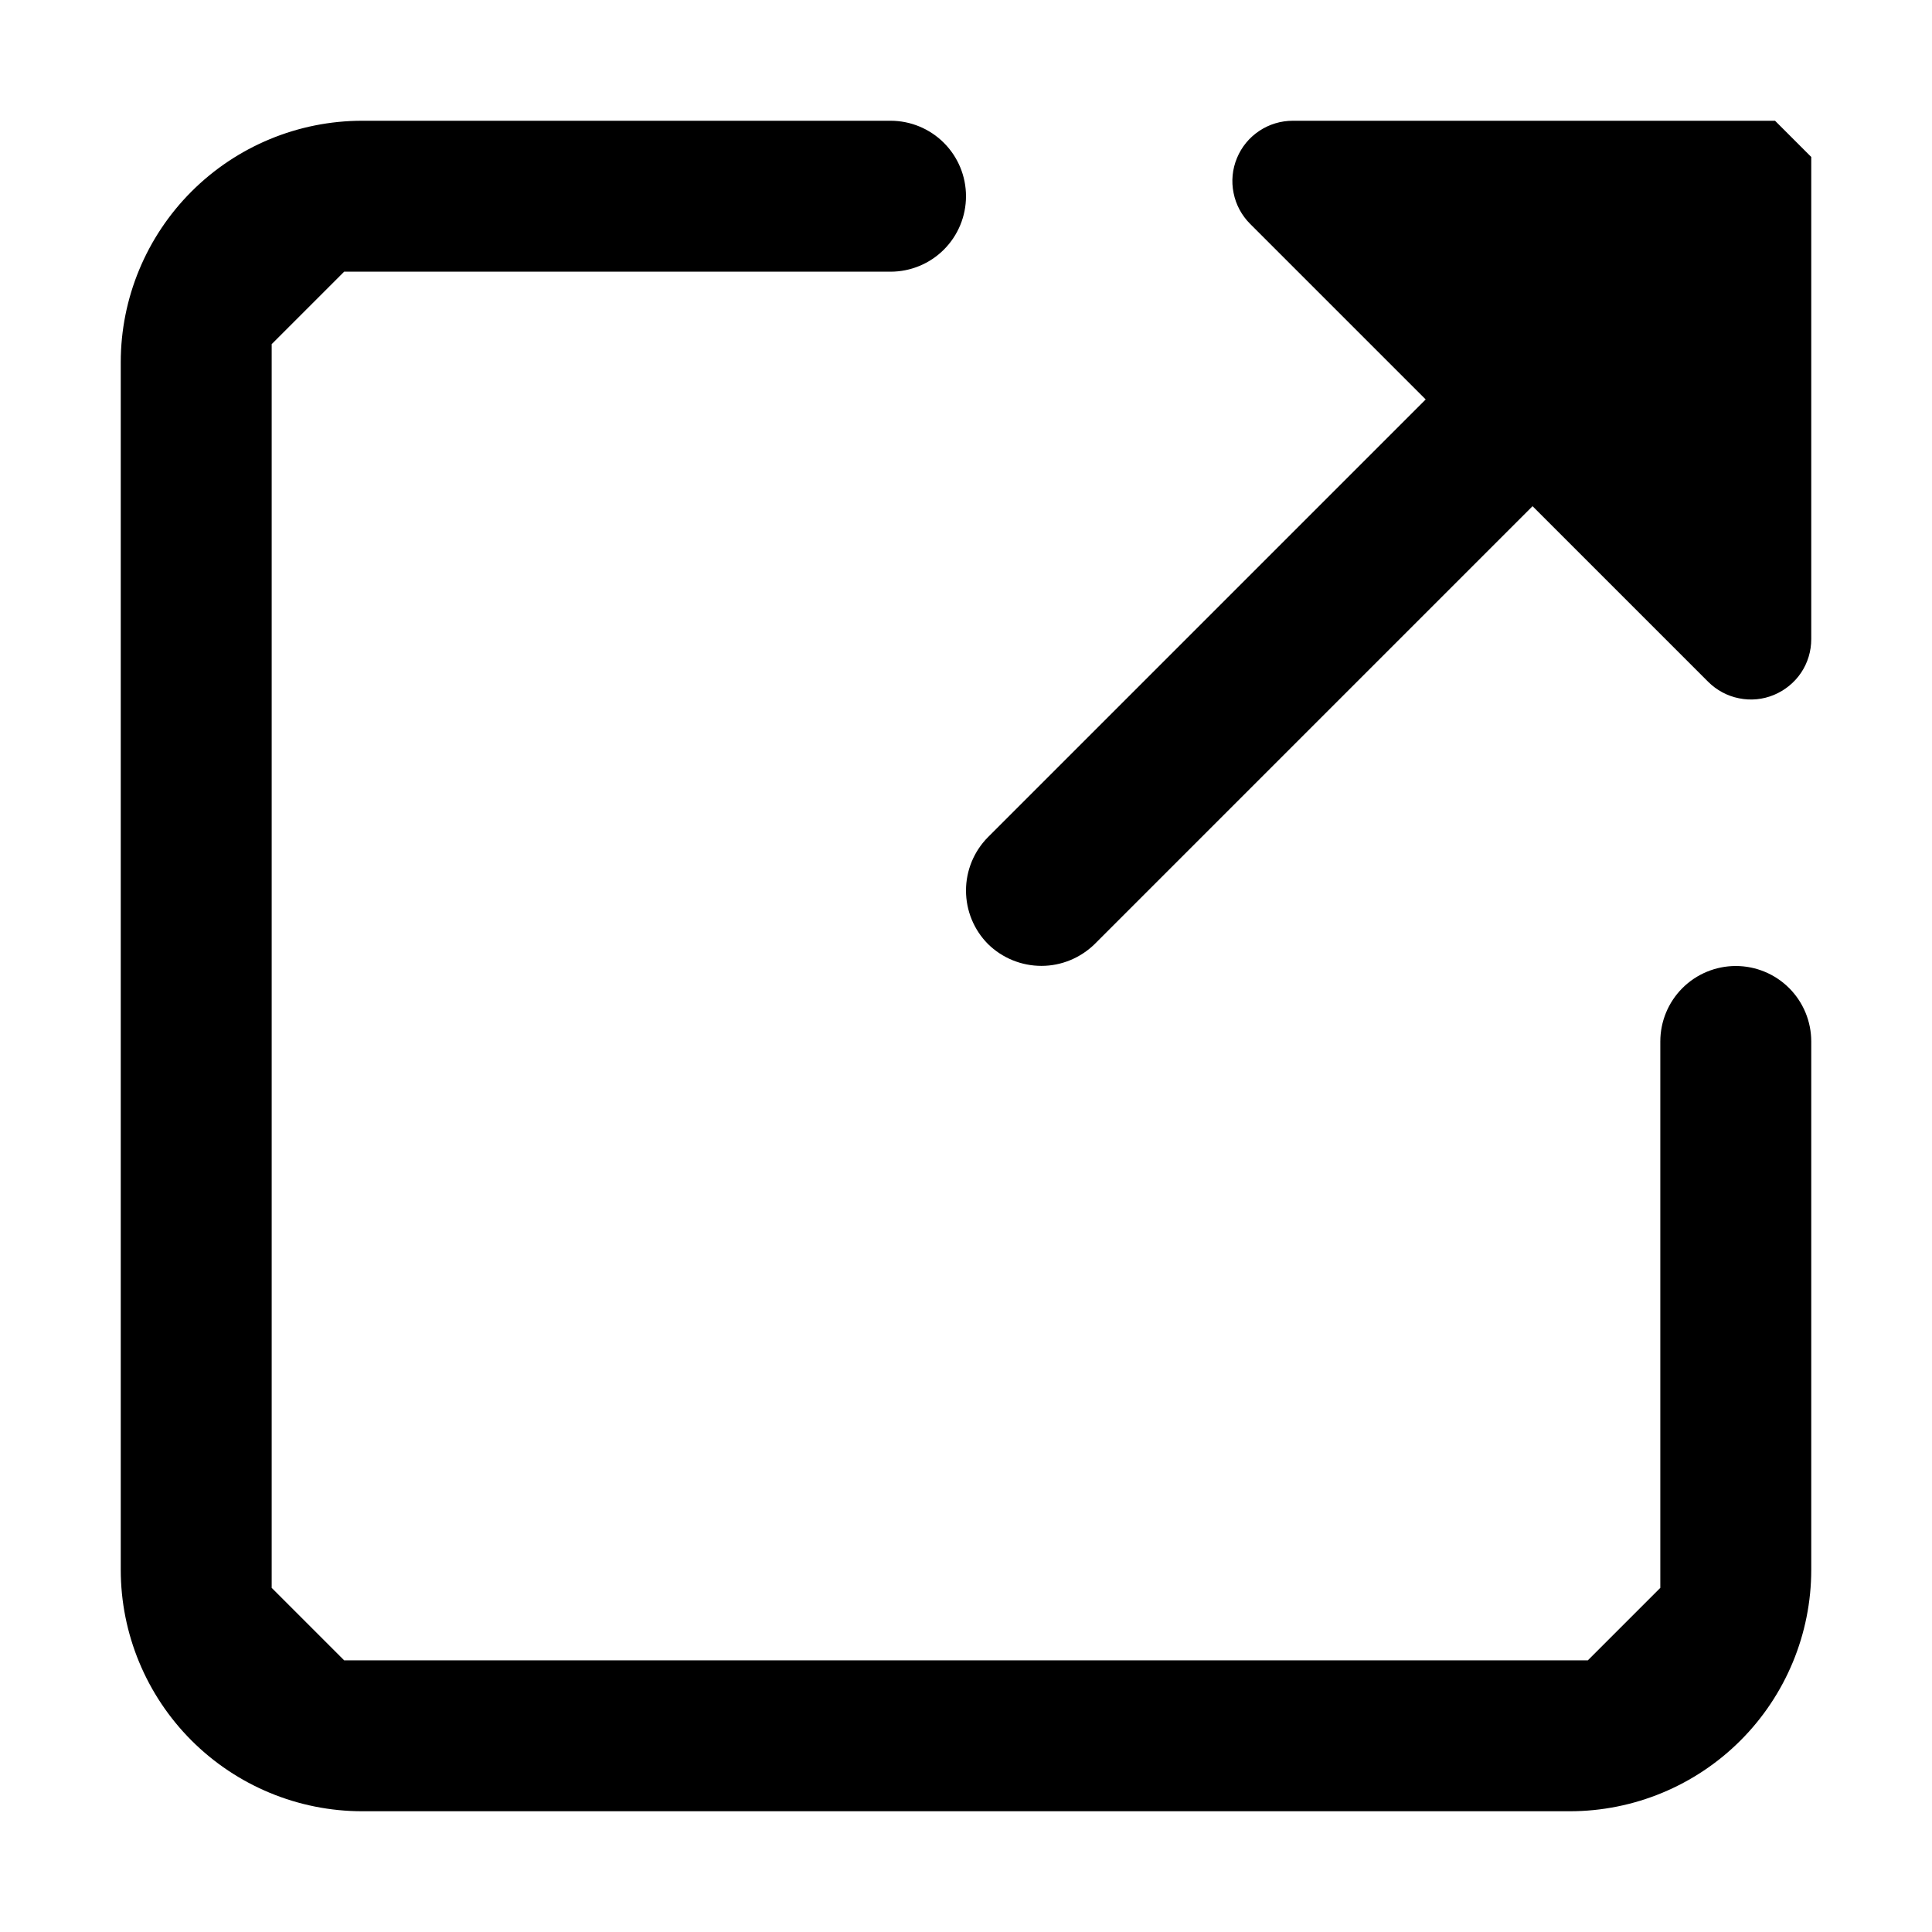
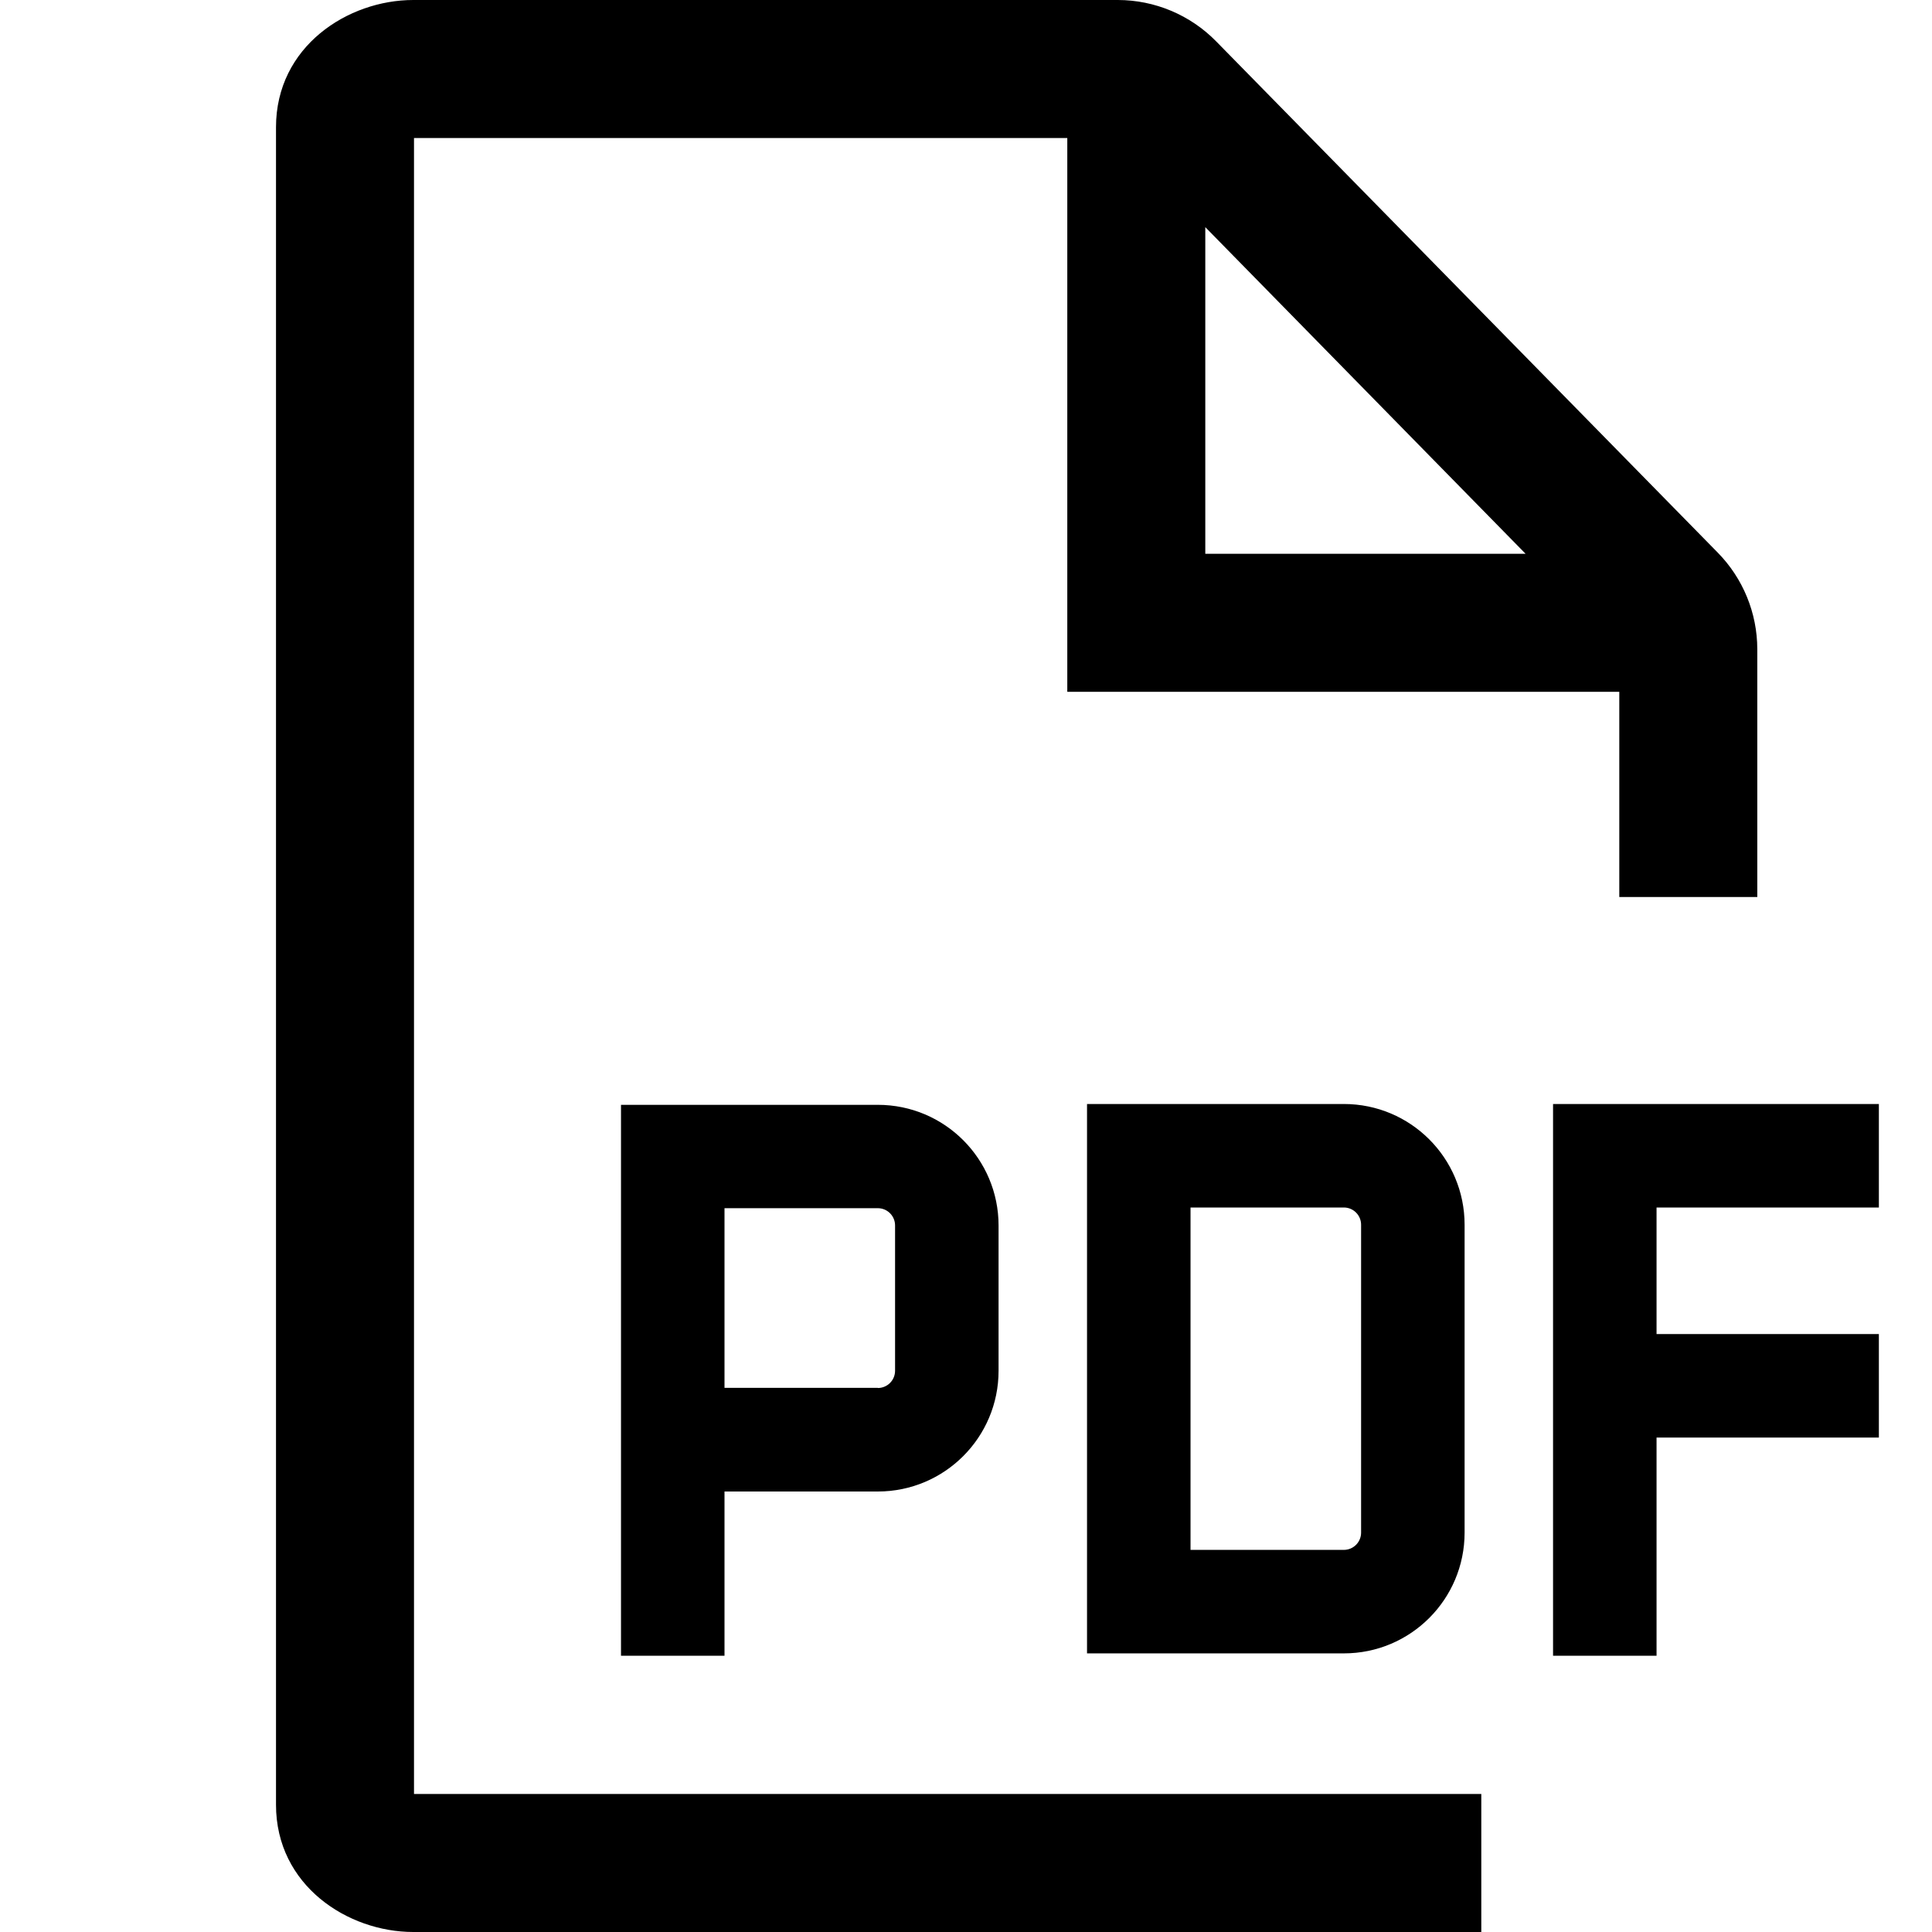
- <svg xmlns="http://www.w3.org/2000/svg" width="16" height="16" viewBox="0 0 16 16" fill="none">
-   <path d="M10.429 1.084C10.511 1.029 10.608 1 10.707 1H14.7L15 1.3V5.293C15 5.392 14.971 5.489 14.916 5.571C14.861 5.653 14.782 5.717 14.691 5.755C14.6 5.793 14.499 5.803 14.402 5.783C14.305 5.764 14.216 5.716 14.146 5.646L12.973 4.473L12.692 4.192L9.067 7.817C8.949 7.933 8.79 7.999 8.625 7.999C8.459 7.999 8.3 7.934 8.182 7.818C8.065 7.7 8 7.541 8 7.375C8 7.21 8.065 7.051 8.182 6.933L11.807 3.308L10.353 1.854C10.283 1.784 10.235 1.695 10.216 1.598C10.196 1.501 10.206 1.4 10.244 1.309C10.282 1.217 10.346 1.139 10.429 1.084ZM7.817 2.067C7.7 2.184 7.541 2.25 7.375 2.25H2.85L2.25 2.85V13.15L2.85 13.75H13.15L13.75 13.15V8.625C13.75 8.459 13.816 8.3 13.933 8.183C14.05 8.066 14.209 8 14.375 8C14.541 8 14.7 8.066 14.817 8.183C14.934 8.3 15 8.459 15 8.625V13C15 13.53 14.789 14.039 14.414 14.414C14.039 14.789 13.53 15 13 15H3C2.47 15 1.961 14.789 1.586 14.414C1.211 14.039 1 13.53 1 13V3C1 2.47 1.211 1.961 1.586 1.586C1.961 1.211 2.47 1 3 1H7.375C7.541 1 7.7 1.066 7.817 1.183C7.934 1.3 8 1.459 8 1.625C8 1.791 7.934 1.95 7.817 2.067Z" fill="black" />
+ <svg xmlns="http://www.w3.org/2000/svg" t="1704017344607" class="icon" viewBox="0 0 1024 1024" version="1.1" p-id="5444" width="200" height="200">
+   <path d="M592.457 0a73.143 73.143 0 0 1 52.151 21.943l265.801 270.921a73.143 73.143 0 0 1 20.992 51.2V475.429h-73.143V366.665h-292.571V73.143H219.429v877.714h565.687v73.143H219.063C184.32 1024 146.286 999.351 146.286 956.562V67.438C146.286 24.649 184.32 0 219.063 0z m46.373 120.393v173.129h169.765L638.83 120.393zM712.265 585.143c35.401 0 64 28.672 64 64v163.182a64 64 0 0 1-64 64H576.146V585.143h136.119z m-81.262 236.325h81.262a9.143 9.143 0 0 0 9.143-9.143V649.143a9.143 9.143 0 0 0-9.143-9.143H631.003v181.467zM465.262 585.582c35.401 0 64 28.672 64 64v76.946a64 64 0 0 1-64 64H384v87.04H329.143V585.582h136.119z m0 150.089a9.143 9.143 0 0 0 9.143-9.143V649.509a9.143 9.143 0 0 0-9.143-9.143H384v95.232h81.262z m412.745 141.897v-115.639h117.833v-54.857h-117.833V640h117.833V585.143h-172.69v292.425h54.857z" p-id="5445" fill="#000000" />
</svg>
